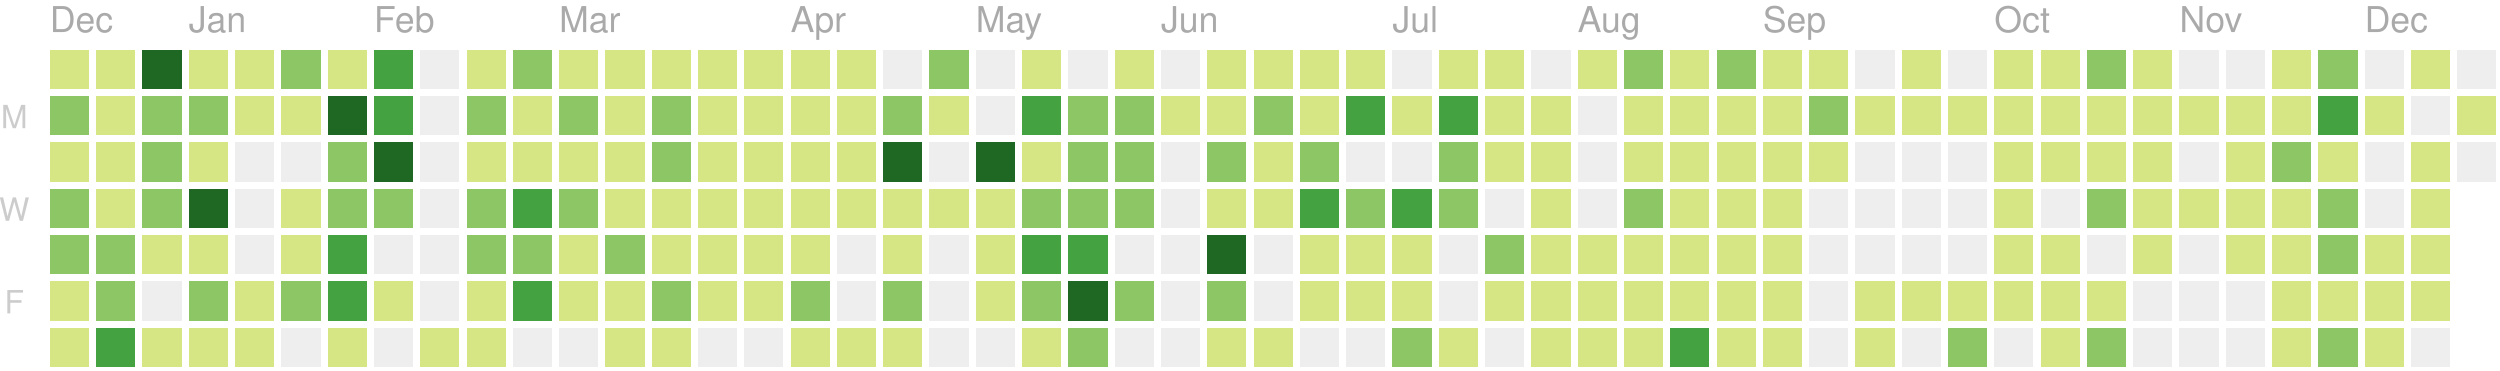
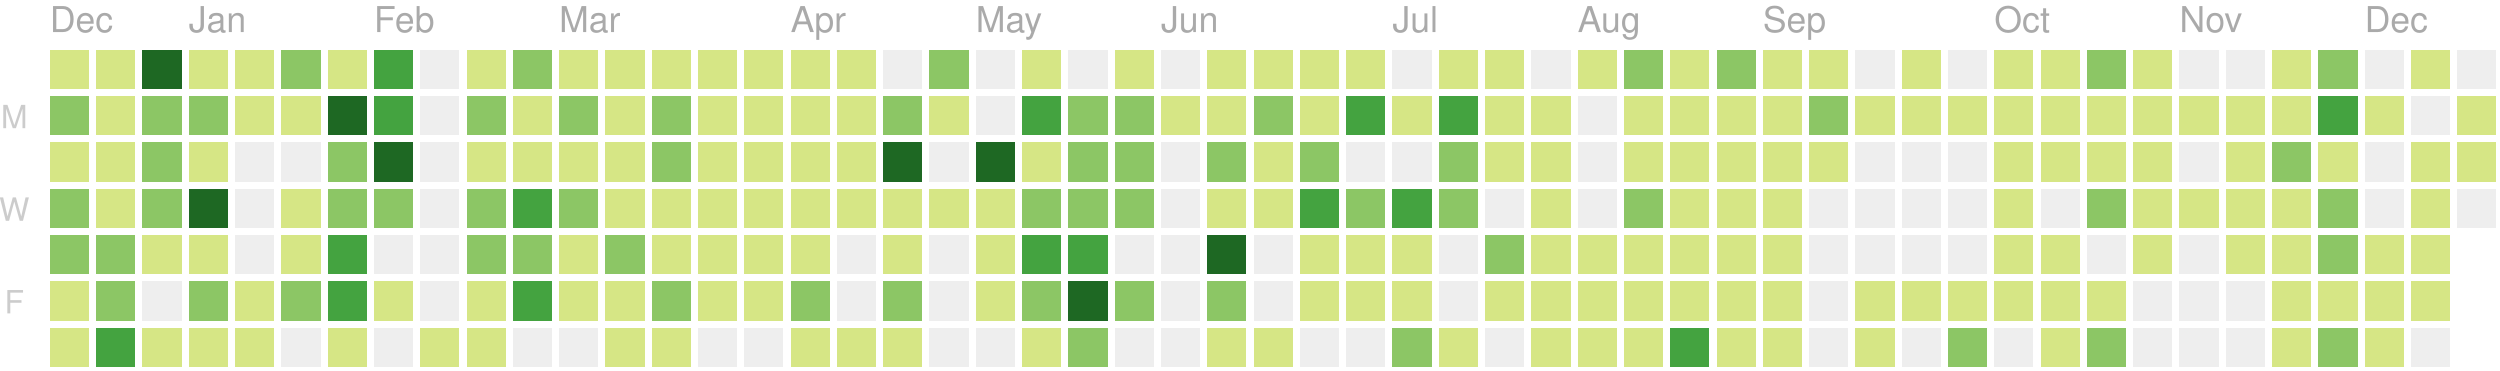
<svg xmlns="http://www.w3.org/2000/svg" version="1.1" width="702" height="104">
  <rect style="fill:#d6e685;shape-rendering:crispedges;" data-score="3" data-date="2018-12-16" x="14" y="14" width="11" height="11" />
  <rect style="fill:#d6e685;shape-rendering:crispedges;" data-score="4" data-date="2018-12-23" x="27" y="14" width="11" height="11" />
  <rect style="fill:#1e6823;shape-rendering:crispedges;" data-score="77" data-date="2018-12-30" x="40" y="14" width="11" height="11" />
  <rect style="fill:#d6e685;shape-rendering:crispedges;" data-score="7" data-date="2019-01-06" x="53" y="14" width="11" height="11" />
  <rect style="fill:#d6e685;shape-rendering:crispedges;" data-score="1" data-date="2019-01-13" x="66" y="14" width="11" height="11" />
  <rect style="fill:#8cc665;shape-rendering:crispedges;" data-score="8" data-date="2019-01-20" x="79" y="14" width="11" height="11" />
  <rect style="fill:#d6e685;shape-rendering:crispedges;" data-score="7" data-date="2019-01-27" x="92" y="14" width="11" height="11" />
  <rect style="fill:#44a340;shape-rendering:crispedges;" data-score="20" data-date="2019-02-03" x="105" y="14" width="11" height="11" />
  <rect style="fill:#eeeeee;shape-rendering:crispedges;" data-score="0" data-date="2019-02-10" x="118" y="14" width="11" height="11" />
  <rect style="fill:#d6e685;shape-rendering:crispedges;" data-score="2" data-date="2019-02-17" x="131" y="14" width="11" height="11" />
  <rect style="fill:#8cc665;shape-rendering:crispedges;" data-score="13" data-date="2019-02-24" x="144" y="14" width="11" height="11" />
  <rect style="fill:#d6e685;shape-rendering:crispedges;" data-score="6" data-date="2019-03-03" x="157" y="14" width="11" height="11" />
  <rect style="fill:#d6e685;shape-rendering:crispedges;" data-score="6" data-date="2019-03-10" x="170" y="14" width="11" height="11" />
  <rect style="fill:#d6e685;shape-rendering:crispedges;" data-score="1" data-date="2019-03-17" x="183" y="14" width="11" height="11" />
  <rect style="fill:#d6e685;shape-rendering:crispedges;" data-score="4" data-date="2019-03-24" x="196" y="14" width="11" height="11" />
  <rect style="fill:#d6e685;shape-rendering:crispedges;" data-score="3" data-date="2019-03-31" x="209" y="14" width="11" height="11" />
  <rect style="fill:#d6e685;shape-rendering:crispedges;" data-score="2" data-date="2019-04-07" x="222" y="14" width="11" height="11" />
  <rect style="fill:#d6e685;shape-rendering:crispedges;" data-score="3" data-date="2019-04-14" x="235" y="14" width="11" height="11" />
  <rect style="fill:#eeeeee;shape-rendering:crispedges;" data-score="0" data-date="2019-04-21" x="248" y="14" width="11" height="11" />
  <rect style="fill:#8cc665;shape-rendering:crispedges;" data-score="9" data-date="2019-04-28" x="261" y="14" width="11" height="11" />
  <rect style="fill:#eeeeee;shape-rendering:crispedges;" data-score="0" data-date="2019-05-05" x="274" y="14" width="11" height="11" />
  <rect style="fill:#d6e685;shape-rendering:crispedges;" data-score="6" data-date="2019-05-12" x="287" y="14" width="11" height="11" />
  <rect style="fill:#eeeeee;shape-rendering:crispedges;" data-score="0" data-date="2019-05-19" x="300" y="14" width="11" height="11" />
  <rect style="fill:#d6e685;shape-rendering:crispedges;" data-score="4" data-date="2019-05-26" x="313" y="14" width="11" height="11" />
  <rect style="fill:#eeeeee;shape-rendering:crispedges;" data-score="0" data-date="2019-06-02" x="326" y="14" width="11" height="11" />
  <rect style="fill:#d6e685;shape-rendering:crispedges;" data-score="1" data-date="2019-06-09" x="339" y="14" width="11" height="11" />
  <rect style="fill:#d6e685;shape-rendering:crispedges;" data-score="3" data-date="2019-06-16" x="352" y="14" width="11" height="11" />
  <rect style="fill:#d6e685;shape-rendering:crispedges;" data-score="2" data-date="2019-06-23" x="365" y="14" width="11" height="11" />
  <rect style="fill:#d6e685;shape-rendering:crispedges;" data-score="2" data-date="2019-06-30" x="378" y="14" width="11" height="11" />
  <rect style="fill:#eeeeee;shape-rendering:crispedges;" data-score="0" data-date="2019-07-07" x="391" y="14" width="11" height="11" />
  <rect style="fill:#d6e685;shape-rendering:crispedges;" data-score="7" data-date="2019-07-14" x="404" y="14" width="11" height="11" />
  <rect style="fill:#d6e685;shape-rendering:crispedges;" data-score="1" data-date="2019-07-21" x="417" y="14" width="11" height="11" />
  <rect style="fill:#eeeeee;shape-rendering:crispedges;" data-score="0" data-date="2019-07-28" x="430" y="14" width="11" height="11" />
  <rect style="fill:#d6e685;shape-rendering:crispedges;" data-score="3" data-date="2019-08-04" x="443" y="14" width="11" height="11" />
  <rect style="fill:#8cc665;shape-rendering:crispedges;" data-score="9" data-date="2019-08-11" x="456" y="14" width="11" height="11" />
  <rect style="fill:#d6e685;shape-rendering:crispedges;" data-score="1" data-date="2019-08-18" x="469" y="14" width="11" height="11" />
  <rect style="fill:#8cc665;shape-rendering:crispedges;" data-score="11" data-date="2019-08-25" x="482" y="14" width="11" height="11" />
  <rect style="fill:#d6e685;shape-rendering:crispedges;" data-score="4" data-date="2019-09-01" x="495" y="14" width="11" height="11" />
  <rect style="fill:#d6e685;shape-rendering:crispedges;" data-score="5" data-date="2019-09-08" x="508" y="14" width="11" height="11" />
  <rect style="fill:#eeeeee;shape-rendering:crispedges;" data-score="0" data-date="2019-09-15" x="521" y="14" width="11" height="11" />
  <rect style="fill:#d6e685;shape-rendering:crispedges;" data-score="6" data-date="2019-09-22" x="534" y="14" width="11" height="11" />
  <rect style="fill:#eeeeee;shape-rendering:crispedges;" data-score="0" data-date="2019-09-29" x="547" y="14" width="11" height="11" />
  <rect style="fill:#d6e685;shape-rendering:crispedges;" data-score="3" data-date="2019-10-06" x="560" y="14" width="11" height="11" />
  <rect style="fill:#d6e685;shape-rendering:crispedges;" data-score="2" data-date="2019-10-13" x="573" y="14" width="11" height="11" />
  <rect style="fill:#8cc665;shape-rendering:crispedges;" data-score="11" data-date="2019-10-20" x="586" y="14" width="11" height="11" />
  <rect style="fill:#d6e685;shape-rendering:crispedges;" data-score="4" data-date="2019-10-27" x="599" y="14" width="11" height="11" />
  <rect style="fill:#eeeeee;shape-rendering:crispedges;" data-score="0" data-date="2019-11-03" x="612" y="14" width="11" height="11" />
  <rect style="fill:#eeeeee;shape-rendering:crispedges;" data-score="0" data-date="2019-11-10" x="625" y="14" width="11" height="11" />
  <rect style="fill:#d6e685;shape-rendering:crispedges;" data-score="1" data-date="2019-11-17" x="638" y="14" width="11" height="11" />
  <rect style="fill:#8cc665;shape-rendering:crispedges;" data-score="8" data-date="2019-11-24" x="651" y="14" width="11" height="11" />
  <rect style="fill:#eeeeee;shape-rendering:crispedges;" data-score="0" data-date="2019-12-01" x="664" y="14" width="11" height="11" />
  <rect style="fill:#d6e685;shape-rendering:crispedges;" data-score="1" data-date="2019-12-08" x="677" y="14" width="11" height="11" />
  <rect style="fill:#eeeeee;shape-rendering:crispedges;" data-score="0" data-date="2019-12-15" x="690" y="14" width="11" height="11" />
  <rect style="fill:#8cc665;shape-rendering:crispedges;" data-score="9" data-date="2018-12-17" x="14" y="27" width="11" height="11" />
  <rect style="fill:#d6e685;shape-rendering:crispedges;" data-score="4" data-date="2018-12-24" x="27" y="27" width="11" height="11" />
  <rect style="fill:#8cc665;shape-rendering:crispedges;" data-score="8" data-date="2018-12-31" x="40" y="27" width="11" height="11" />
  <rect style="fill:#8cc665;shape-rendering:crispedges;" data-score="12" data-date="2019-01-07" x="53" y="27" width="11" height="11" />
  <rect style="fill:#d6e685;shape-rendering:crispedges;" data-score="2" data-date="2019-01-14" x="66" y="27" width="11" height="11" />
  <rect style="fill:#d6e685;shape-rendering:crispedges;" data-score="6" data-date="2019-01-21" x="79" y="27" width="11" height="11" />
  <rect style="fill:#1e6823;shape-rendering:crispedges;" data-score="26" data-date="2019-01-28" x="92" y="27" width="11" height="11" />
  <rect style="fill:#44a340;shape-rendering:crispedges;" data-score="17" data-date="2019-02-04" x="105" y="27" width="11" height="11" />
  <rect style="fill:#eeeeee;shape-rendering:crispedges;" data-score="0" data-date="2019-02-11" x="118" y="27" width="11" height="11" />
  <rect style="fill:#8cc665;shape-rendering:crispedges;" data-score="14" data-date="2019-02-18" x="131" y="27" width="11" height="11" />
  <rect style="fill:#d6e685;shape-rendering:crispedges;" data-score="3" data-date="2019-02-25" x="144" y="27" width="11" height="11" />
  <rect style="fill:#8cc665;shape-rendering:crispedges;" data-score="11" data-date="2019-03-04" x="157" y="27" width="11" height="11" />
  <rect style="fill:#d6e685;shape-rendering:crispedges;" data-score="5" data-date="2019-03-11" x="170" y="27" width="11" height="11" />
  <rect style="fill:#8cc665;shape-rendering:crispedges;" data-score="11" data-date="2019-03-18" x="183" y="27" width="11" height="11" />
  <rect style="fill:#d6e685;shape-rendering:crispedges;" data-score="4" data-date="2019-03-25" x="196" y="27" width="11" height="11" />
  <rect style="fill:#d6e685;shape-rendering:crispedges;" data-score="2" data-date="2019-04-01" x="209" y="27" width="11" height="11" />
  <rect style="fill:#d6e685;shape-rendering:crispedges;" data-score="2" data-date="2019-04-08" x="222" y="27" width="11" height="11" />
  <rect style="fill:#d6e685;shape-rendering:crispedges;" data-score="2" data-date="2019-04-15" x="235" y="27" width="11" height="11" />
  <rect style="fill:#8cc665;shape-rendering:crispedges;" data-score="12" data-date="2019-04-22" x="248" y="27" width="11" height="11" />
  <rect style="fill:#d6e685;shape-rendering:crispedges;" data-score="7" data-date="2019-04-29" x="261" y="27" width="11" height="11" />
  <rect style="fill:#eeeeee;shape-rendering:crispedges;" data-score="0" data-date="2019-05-06" x="274" y="27" width="11" height="11" />
  <rect style="fill:#44a340;shape-rendering:crispedges;" data-score="17" data-date="2019-05-13" x="287" y="27" width="11" height="11" />
  <rect style="fill:#8cc665;shape-rendering:crispedges;" data-score="11" data-date="2019-05-20" x="300" y="27" width="11" height="11" />
  <rect style="fill:#8cc665;shape-rendering:crispedges;" data-score="11" data-date="2019-05-27" x="313" y="27" width="11" height="11" />
  <rect style="fill:#d6e685;shape-rendering:crispedges;" data-score="2" data-date="2019-06-03" x="326" y="27" width="11" height="11" />
  <rect style="fill:#d6e685;shape-rendering:crispedges;" data-score="5" data-date="2019-06-10" x="339" y="27" width="11" height="11" />
  <rect style="fill:#8cc665;shape-rendering:crispedges;" data-score="11" data-date="2019-06-17" x="352" y="27" width="11" height="11" />
  <rect style="fill:#d6e685;shape-rendering:crispedges;" data-score="5" data-date="2019-06-24" x="365" y="27" width="11" height="11" />
  <rect style="fill:#44a340;shape-rendering:crispedges;" data-score="17" data-date="2019-07-01" x="378" y="27" width="11" height="11" />
  <rect style="fill:#d6e685;shape-rendering:crispedges;" data-score="6" data-date="2019-07-08" x="391" y="27" width="11" height="11" />
  <rect style="fill:#44a340;shape-rendering:crispedges;" data-score="20" data-date="2019-07-15" x="404" y="27" width="11" height="11" />
  <rect style="fill:#d6e685;shape-rendering:crispedges;" data-score="6" data-date="2019-07-22" x="417" y="27" width="11" height="11" />
  <rect style="fill:#d6e685;shape-rendering:crispedges;" data-score="2" data-date="2019-07-29" x="430" y="27" width="11" height="11" />
  <rect style="fill:#eeeeee;shape-rendering:crispedges;" data-score="0" data-date="2019-08-05" x="443" y="27" width="11" height="11" />
  <rect style="fill:#d6e685;shape-rendering:crispedges;" data-score="6" data-date="2019-08-12" x="456" y="27" width="11" height="11" />
  <rect style="fill:#d6e685;shape-rendering:crispedges;" data-score="3" data-date="2019-08-19" x="469" y="27" width="11" height="11" />
  <rect style="fill:#d6e685;shape-rendering:crispedges;" data-score="4" data-date="2019-08-26" x="482" y="27" width="11" height="11" />
  <rect style="fill:#d6e685;shape-rendering:crispedges;" data-score="1" data-date="2019-09-02" x="495" y="27" width="11" height="11" />
  <rect style="fill:#8cc665;shape-rendering:crispedges;" data-score="9" data-date="2019-09-09" x="508" y="27" width="11" height="11" />
  <rect style="fill:#d6e685;shape-rendering:crispedges;" data-score="1" data-date="2019-09-16" x="521" y="27" width="11" height="11" />
  <rect style="fill:#d6e685;shape-rendering:crispedges;" data-score="2" data-date="2019-09-23" x="534" y="27" width="11" height="11" />
  <rect style="fill:#d6e685;shape-rendering:crispedges;" data-score="3" data-date="2019-09-30" x="547" y="27" width="11" height="11" />
  <rect style="fill:#d6e685;shape-rendering:crispedges;" data-score="2" data-date="2019-10-07" x="560" y="27" width="11" height="11" />
  <rect style="fill:#d6e685;shape-rendering:crispedges;" data-score="1" data-date="2019-10-14" x="573" y="27" width="11" height="11" />
  <rect style="fill:#d6e685;shape-rendering:crispedges;" data-score="4" data-date="2019-10-21" x="586" y="27" width="11" height="11" />
  <rect style="fill:#d6e685;shape-rendering:crispedges;" data-score="5" data-date="2019-10-28" x="599" y="27" width="11" height="11" />
  <rect style="fill:#d6e685;shape-rendering:crispedges;" data-score="2" data-date="2019-11-04" x="612" y="27" width="11" height="11" />
  <rect style="fill:#d6e685;shape-rendering:crispedges;" data-score="3" data-date="2019-11-11" x="625" y="27" width="11" height="11" />
  <rect style="fill:#d6e685;shape-rendering:crispedges;" data-score="2" data-date="2019-11-18" x="638" y="27" width="11" height="11" />
  <rect style="fill:#44a340;shape-rendering:crispedges;" data-score="23" data-date="2019-11-25" x="651" y="27" width="11" height="11" />
  <rect style="fill:#d6e685;shape-rendering:crispedges;" data-score="1" data-date="2019-12-02" x="664" y="27" width="11" height="11" />
  <rect style="fill:#eeeeee;shape-rendering:crispedges;" data-score="0" data-date="2019-12-09" x="677" y="27" width="11" height="11" />
  <rect style="fill:#d6e685;shape-rendering:crispedges;" data-score="1" data-date="2019-12-16" x="690" y="27" width="11" height="11" />
  <rect style="fill:#d6e685;shape-rendering:crispedges;" data-score="7" data-date="2018-12-18" x="14" y="40" width="11" height="11" />
  <rect style="fill:#d6e685;shape-rendering:crispedges;" data-score="2" data-date="2018-12-25" x="27" y="40" width="11" height="11" />
  <rect style="fill:#8cc665;shape-rendering:crispedges;" data-score="10" data-date="2019-01-01" x="40" y="40" width="11" height="11" />
  <rect style="fill:#d6e685;shape-rendering:crispedges;" data-score="4" data-date="2019-01-08" x="53" y="40" width="11" height="11" />
  <rect style="fill:#eeeeee;shape-rendering:crispedges;" data-score="0" data-date="2019-01-15" x="66" y="40" width="11" height="11" />
  <rect style="fill:#eeeeee;shape-rendering:crispedges;" data-score="0" data-date="2019-01-22" x="79" y="40" width="11" height="11" />
  <rect style="fill:#8cc665;shape-rendering:crispedges;" data-score="9" data-date="2019-01-29" x="92" y="40" width="11" height="11" />
  <rect style="fill:#1e6823;shape-rendering:crispedges;" data-score="29" data-date="2019-02-05" x="105" y="40" width="11" height="11" />
  <rect style="fill:#eeeeee;shape-rendering:crispedges;" data-score="0" data-date="2019-02-12" x="118" y="40" width="11" height="11" />
  <rect style="fill:#d6e685;shape-rendering:crispedges;" data-score="2" data-date="2019-02-19" x="131" y="40" width="11" height="11" />
  <rect style="fill:#d6e685;shape-rendering:crispedges;" data-score="4" data-date="2019-02-26" x="144" y="40" width="11" height="11" />
  <rect style="fill:#d6e685;shape-rendering:crispedges;" data-score="3" data-date="2019-03-05" x="157" y="40" width="11" height="11" />
  <rect style="fill:#d6e685;shape-rendering:crispedges;" data-score="2" data-date="2019-03-12" x="170" y="40" width="11" height="11" />
  <rect style="fill:#8cc665;shape-rendering:crispedges;" data-score="8" data-date="2019-03-19" x="183" y="40" width="11" height="11" />
  <rect style="fill:#d6e685;shape-rendering:crispedges;" data-score="3" data-date="2019-03-26" x="196" y="40" width="11" height="11" />
  <rect style="fill:#d6e685;shape-rendering:crispedges;" data-score="6" data-date="2019-04-02" x="209" y="40" width="11" height="11" />
  <rect style="fill:#d6e685;shape-rendering:crispedges;" data-score="4" data-date="2019-04-09" x="222" y="40" width="11" height="11" />
  <rect style="fill:#d6e685;shape-rendering:crispedges;" data-score="3" data-date="2019-04-16" x="235" y="40" width="11" height="11" />
  <rect style="fill:#1e6823;shape-rendering:crispedges;" data-score="35" data-date="2019-04-23" x="248" y="40" width="11" height="11" />
  <rect style="fill:#eeeeee;shape-rendering:crispedges;" data-score="0" data-date="2019-04-30" x="261" y="40" width="11" height="11" />
  <rect style="fill:#1e6823;shape-rendering:crispedges;" data-score="31" data-date="2019-05-07" x="274" y="40" width="11" height="11" />
  <rect style="fill:#d6e685;shape-rendering:crispedges;" data-score="7" data-date="2019-05-14" x="287" y="40" width="11" height="11" />
  <rect style="fill:#8cc665;shape-rendering:crispedges;" data-score="8" data-date="2019-05-21" x="300" y="40" width="11" height="11" />
  <rect style="fill:#8cc665;shape-rendering:crispedges;" data-score="8" data-date="2019-05-28" x="313" y="40" width="11" height="11" />
  <rect style="fill:#eeeeee;shape-rendering:crispedges;" data-score="0" data-date="2019-06-04" x="326" y="40" width="11" height="11" />
  <rect style="fill:#8cc665;shape-rendering:crispedges;" data-score="10" data-date="2019-06-11" x="339" y="40" width="11" height="11" />
  <rect style="fill:#d6e685;shape-rendering:crispedges;" data-score="4" data-date="2019-06-18" x="352" y="40" width="11" height="11" />
  <rect style="fill:#8cc665;shape-rendering:crispedges;" data-score="11" data-date="2019-06-25" x="365" y="40" width="11" height="11" />
  <rect style="fill:#eeeeee;shape-rendering:crispedges;" data-score="0" data-date="2019-07-02" x="378" y="40" width="11" height="11" />
  <rect style="fill:#eeeeee;shape-rendering:crispedges;" data-score="0" data-date="2019-07-09" x="391" y="40" width="11" height="11" />
  <rect style="fill:#8cc665;shape-rendering:crispedges;" data-score="10" data-date="2019-07-16" x="404" y="40" width="11" height="11" />
  <rect style="fill:#d6e685;shape-rendering:crispedges;" data-score="2" data-date="2019-07-23" x="417" y="40" width="11" height="11" />
  <rect style="fill:#d6e685;shape-rendering:crispedges;" data-score="5" data-date="2019-07-30" x="430" y="40" width="11" height="11" />
  <rect style="fill:#eeeeee;shape-rendering:crispedges;" data-score="0" data-date="2019-08-06" x="443" y="40" width="11" height="11" />
  <rect style="fill:#d6e685;shape-rendering:crispedges;" data-score="2" data-date="2019-08-13" x="456" y="40" width="11" height="11" />
  <rect style="fill:#d6e685;shape-rendering:crispedges;" data-score="2" data-date="2019-08-20" x="469" y="40" width="11" height="11" />
  <rect style="fill:#d6e685;shape-rendering:crispedges;" data-score="1" data-date="2019-08-27" x="482" y="40" width="11" height="11" />
  <rect style="fill:#d6e685;shape-rendering:crispedges;" data-score="3" data-date="2019-09-03" x="495" y="40" width="11" height="11" />
  <rect style="fill:#d6e685;shape-rendering:crispedges;" data-score="5" data-date="2019-09-10" x="508" y="40" width="11" height="11" />
  <rect style="fill:#eeeeee;shape-rendering:crispedges;" data-score="0" data-date="2019-09-17" x="521" y="40" width="11" height="11" />
  <rect style="fill:#eeeeee;shape-rendering:crispedges;" data-score="0" data-date="2019-09-24" x="534" y="40" width="11" height="11" />
  <rect style="fill:#eeeeee;shape-rendering:crispedges;" data-score="0" data-date="2019-10-01" x="547" y="40" width="11" height="11" />
  <rect style="fill:#d6e685;shape-rendering:crispedges;" data-score="3" data-date="2019-10-08" x="560" y="40" width="11" height="11" />
  <rect style="fill:#d6e685;shape-rendering:crispedges;" data-score="1" data-date="2019-10-15" x="573" y="40" width="11" height="11" />
  <rect style="fill:#d6e685;shape-rendering:crispedges;" data-score="4" data-date="2019-10-22" x="586" y="40" width="11" height="11" />
  <rect style="fill:#d6e685;shape-rendering:crispedges;" data-score="1" data-date="2019-10-29" x="599" y="40" width="11" height="11" />
  <rect style="fill:#eeeeee;shape-rendering:crispedges;" data-score="0" data-date="2019-11-05" x="612" y="40" width="11" height="11" />
  <rect style="fill:#d6e685;shape-rendering:crispedges;" data-score="3" data-date="2019-11-12" x="625" y="40" width="11" height="11" />
  <rect style="fill:#8cc665;shape-rendering:crispedges;" data-score="8" data-date="2019-11-19" x="638" y="40" width="11" height="11" />
  <rect style="fill:#d6e685;shape-rendering:crispedges;" data-score="5" data-date="2019-11-26" x="651" y="40" width="11" height="11" />
  <rect style="fill:#eeeeee;shape-rendering:crispedges;" data-score="0" data-date="2019-12-03" x="664" y="40" width="11" height="11" />
  <rect style="fill:#d6e685;shape-rendering:crispedges;" data-score="2" data-date="2019-12-10" x="677" y="40" width="11" height="11" />
-   <rect style="fill:#eeeeee;shape-rendering:crispedges;" data-score="0" data-date="2019-12-17" x="690" y="40" width="11" height="11" />
+   <rect style="fill:#d6e685;shape-rendering:crispedges;" data-score="2" data-date="2019-12-17" x="690" y="40" width="11" height="11" />
  <rect style="fill:#8cc665;shape-rendering:crispedges;" data-score="9" data-date="2018-12-19" x="14" y="53" width="11" height="11" />
  <rect style="fill:#d6e685;shape-rendering:crispedges;" data-score="2" data-date="2018-12-26" x="27" y="53" width="11" height="11" />
  <rect style="fill:#8cc665;shape-rendering:crispedges;" data-score="11" data-date="2019-01-02" x="40" y="53" width="11" height="11" />
  <rect style="fill:#1e6823;shape-rendering:crispedges;" data-score="28" data-date="2019-01-09" x="53" y="53" width="11" height="11" />
  <rect style="fill:#eeeeee;shape-rendering:crispedges;" data-score="0" data-date="2019-01-16" x="66" y="53" width="11" height="11" />
  <rect style="fill:#d6e685;shape-rendering:crispedges;" data-score="6" data-date="2019-01-23" x="79" y="53" width="11" height="11" />
  <rect style="fill:#8cc665;shape-rendering:crispedges;" data-score="9" data-date="2019-01-30" x="92" y="53" width="11" height="11" />
  <rect style="fill:#8cc665;shape-rendering:crispedges;" data-score="13" data-date="2019-02-06" x="105" y="53" width="11" height="11" />
  <rect style="fill:#eeeeee;shape-rendering:crispedges;" data-score="0" data-date="2019-02-13" x="118" y="53" width="11" height="11" />
  <rect style="fill:#8cc665;shape-rendering:crispedges;" data-score="10" data-date="2019-02-20" x="131" y="53" width="11" height="11" />
  <rect style="fill:#44a340;shape-rendering:crispedges;" data-score="22" data-date="2019-02-27" x="144" y="53" width="11" height="11" />
  <rect style="fill:#8cc665;shape-rendering:crispedges;" data-score="14" data-date="2019-03-06" x="157" y="53" width="11" height="11" />
  <rect style="fill:#d6e685;shape-rendering:crispedges;" data-score="3" data-date="2019-03-13" x="170" y="53" width="11" height="11" />
  <rect style="fill:#d6e685;shape-rendering:crispedges;" data-score="4" data-date="2019-03-20" x="183" y="53" width="11" height="11" />
  <rect style="fill:#d6e685;shape-rendering:crispedges;" data-score="2" data-date="2019-03-27" x="196" y="53" width="11" height="11" />
  <rect style="fill:#d6e685;shape-rendering:crispedges;" data-score="3" data-date="2019-04-03" x="209" y="53" width="11" height="11" />
  <rect style="fill:#d6e685;shape-rendering:crispedges;" data-score="6" data-date="2019-04-10" x="222" y="53" width="11" height="11" />
  <rect style="fill:#d6e685;shape-rendering:crispedges;" data-score="5" data-date="2019-04-17" x="235" y="53" width="11" height="11" />
  <rect style="fill:#d6e685;shape-rendering:crispedges;" data-score="4" data-date="2019-04-24" x="248" y="53" width="11" height="11" />
  <rect style="fill:#d6e685;shape-rendering:crispedges;" data-score="2" data-date="2019-05-01" x="261" y="53" width="11" height="11" />
  <rect style="fill:#d6e685;shape-rendering:crispedges;" data-score="4" data-date="2019-05-08" x="274" y="53" width="11" height="11" />
  <rect style="fill:#8cc665;shape-rendering:crispedges;" data-score="15" data-date="2019-05-15" x="287" y="53" width="11" height="11" />
  <rect style="fill:#8cc665;shape-rendering:crispedges;" data-score="12" data-date="2019-05-22" x="300" y="53" width="11" height="11" />
  <rect style="fill:#8cc665;shape-rendering:crispedges;" data-score="9" data-date="2019-05-29" x="313" y="53" width="11" height="11" />
  <rect style="fill:#eeeeee;shape-rendering:crispedges;" data-score="0" data-date="2019-06-05" x="326" y="53" width="11" height="11" />
  <rect style="fill:#d6e685;shape-rendering:crispedges;" data-score="2" data-date="2019-06-12" x="339" y="53" width="11" height="11" />
  <rect style="fill:#d6e685;shape-rendering:crispedges;" data-score="1" data-date="2019-06-19" x="352" y="53" width="11" height="11" />
  <rect style="fill:#44a340;shape-rendering:crispedges;" data-score="17" data-date="2019-06-26" x="365" y="53" width="11" height="11" />
  <rect style="fill:#8cc665;shape-rendering:crispedges;" data-score="11" data-date="2019-07-03" x="378" y="53" width="11" height="11" />
  <rect style="fill:#44a340;shape-rendering:crispedges;" data-score="20" data-date="2019-07-10" x="391" y="53" width="11" height="11" />
  <rect style="fill:#8cc665;shape-rendering:crispedges;" data-score="14" data-date="2019-07-17" x="404" y="53" width="11" height="11" />
  <rect style="fill:#eeeeee;shape-rendering:crispedges;" data-score="0" data-date="2019-07-24" x="417" y="53" width="11" height="11" />
  <rect style="fill:#d6e685;shape-rendering:crispedges;" data-score="1" data-date="2019-07-31" x="430" y="53" width="11" height="11" />
  <rect style="fill:#eeeeee;shape-rendering:crispedges;" data-score="0" data-date="2019-08-07" x="443" y="53" width="11" height="11" />
  <rect style="fill:#8cc665;shape-rendering:crispedges;" data-score="10" data-date="2019-08-14" x="456" y="53" width="11" height="11" />
  <rect style="fill:#d6e685;shape-rendering:crispedges;" data-score="1" data-date="2019-08-21" x="469" y="53" width="11" height="11" />
  <rect style="fill:#d6e685;shape-rendering:crispedges;" data-score="7" data-date="2019-08-28" x="482" y="53" width="11" height="11" />
  <rect style="fill:#d6e685;shape-rendering:crispedges;" data-score="2" data-date="2019-09-04" x="495" y="53" width="11" height="11" />
  <rect style="fill:#eeeeee;shape-rendering:crispedges;" data-score="0" data-date="2019-09-11" x="508" y="53" width="11" height="11" />
  <rect style="fill:#eeeeee;shape-rendering:crispedges;" data-score="0" data-date="2019-09-18" x="521" y="53" width="11" height="11" />
  <rect style="fill:#eeeeee;shape-rendering:crispedges;" data-score="0" data-date="2019-09-25" x="534" y="53" width="11" height="11" />
  <rect style="fill:#eeeeee;shape-rendering:crispedges;" data-score="0" data-date="2019-10-02" x="547" y="53" width="11" height="11" />
  <rect style="fill:#d6e685;shape-rendering:crispedges;" data-score="2" data-date="2019-10-09" x="560" y="53" width="11" height="11" />
  <rect style="fill:#eeeeee;shape-rendering:crispedges;" data-score="0" data-date="2019-10-16" x="573" y="53" width="11" height="11" />
  <rect style="fill:#8cc665;shape-rendering:crispedges;" data-score="9" data-date="2019-10-23" x="586" y="53" width="11" height="11" />
  <rect style="fill:#d6e685;shape-rendering:crispedges;" data-score="2" data-date="2019-10-30" x="599" y="53" width="11" height="11" />
  <rect style="fill:#d6e685;shape-rendering:crispedges;" data-score="2" data-date="2019-11-06" x="612" y="53" width="11" height="11" />
  <rect style="fill:#d6e685;shape-rendering:crispedges;" data-score="1" data-date="2019-11-13" x="625" y="53" width="11" height="11" />
  <rect style="fill:#d6e685;shape-rendering:crispedges;" data-score="7" data-date="2019-11-20" x="638" y="53" width="11" height="11" />
  <rect style="fill:#8cc665;shape-rendering:crispedges;" data-score="15" data-date="2019-11-27" x="651" y="53" width="11" height="11" />
  <rect style="fill:#eeeeee;shape-rendering:crispedges;" data-score="0" data-date="2019-12-04" x="664" y="53" width="11" height="11" />
  <rect style="fill:#d6e685;shape-rendering:crispedges;" data-score="2" data-date="2019-12-11" x="677" y="53" width="11" height="11" />
+   <rect style="fill:#eeeeee;shape-rendering:crispedges;" data-score="0" data-date="2019-12-18" x="690" y="53" width="11" height="11" />
  <rect style="fill:#8cc665;shape-rendering:crispedges;" data-score="10" data-date="2018-12-20" x="14" y="66" width="11" height="11" />
  <rect style="fill:#8cc665;shape-rendering:crispedges;" data-score="15" data-date="2018-12-27" x="27" y="66" width="11" height="11" />
  <rect style="fill:#d6e685;shape-rendering:crispedges;" data-score="6" data-date="2019-01-03" x="40" y="66" width="11" height="11" />
  <rect style="fill:#d6e685;shape-rendering:crispedges;" data-score="6" data-date="2019-01-10" x="53" y="66" width="11" height="11" />
  <rect style="fill:#eeeeee;shape-rendering:crispedges;" data-score="0" data-date="2019-01-17" x="66" y="66" width="11" height="11" />
  <rect style="fill:#d6e685;shape-rendering:crispedges;" data-score="5" data-date="2019-01-24" x="79" y="66" width="11" height="11" />
  <rect style="fill:#44a340;shape-rendering:crispedges;" data-score="17" data-date="2019-01-31" x="92" y="66" width="11" height="11" />
  <rect style="fill:#eeeeee;shape-rendering:crispedges;" data-score="0" data-date="2019-02-07" x="105" y="66" width="11" height="11" />
  <rect style="fill:#eeeeee;shape-rendering:crispedges;" data-score="0" data-date="2019-02-14" x="118" y="66" width="11" height="11" />
  <rect style="fill:#8cc665;shape-rendering:crispedges;" data-score="12" data-date="2019-02-21" x="131" y="66" width="11" height="11" />
  <rect style="fill:#8cc665;shape-rendering:crispedges;" data-score="11" data-date="2019-02-28" x="144" y="66" width="11" height="11" />
  <rect style="fill:#d6e685;shape-rendering:crispedges;" data-score="6" data-date="2019-03-07" x="157" y="66" width="11" height="11" />
  <rect style="fill:#8cc665;shape-rendering:crispedges;" data-score="8" data-date="2019-03-14" x="170" y="66" width="11" height="11" />
  <rect style="fill:#d6e685;shape-rendering:crispedges;" data-score="1" data-date="2019-03-21" x="183" y="66" width="11" height="11" />
  <rect style="fill:#d6e685;shape-rendering:crispedges;" data-score="2" data-date="2019-03-28" x="196" y="66" width="11" height="11" />
  <rect style="fill:#d6e685;shape-rendering:crispedges;" data-score="2" data-date="2019-04-04" x="209" y="66" width="11" height="11" />
  <rect style="fill:#d6e685;shape-rendering:crispedges;" data-score="4" data-date="2019-04-11" x="222" y="66" width="11" height="11" />
  <rect style="fill:#eeeeee;shape-rendering:crispedges;" data-score="0" data-date="2019-04-18" x="235" y="66" width="11" height="11" />
  <rect style="fill:#d6e685;shape-rendering:crispedges;" data-score="1" data-date="2019-04-25" x="248" y="66" width="11" height="11" />
  <rect style="fill:#eeeeee;shape-rendering:crispedges;" data-score="0" data-date="2019-05-02" x="261" y="66" width="11" height="11" />
  <rect style="fill:#d6e685;shape-rendering:crispedges;" data-score="1" data-date="2019-05-09" x="274" y="66" width="11" height="11" />
  <rect style="fill:#44a340;shape-rendering:crispedges;" data-score="19" data-date="2019-05-16" x="287" y="66" width="11" height="11" />
  <rect style="fill:#44a340;shape-rendering:crispedges;" data-score="17" data-date="2019-05-23" x="300" y="66" width="11" height="11" />
  <rect style="fill:#eeeeee;shape-rendering:crispedges;" data-score="0" data-date="2019-05-30" x="313" y="66" width="11" height="11" />
  <rect style="fill:#eeeeee;shape-rendering:crispedges;" data-score="0" data-date="2019-06-06" x="326" y="66" width="11" height="11" />
  <rect style="fill:#1e6823;shape-rendering:crispedges;" data-score="44" data-date="2019-06-13" x="339" y="66" width="11" height="11" />
  <rect style="fill:#eeeeee;shape-rendering:crispedges;" data-score="0" data-date="2019-06-20" x="352" y="66" width="11" height="11" />
  <rect style="fill:#d6e685;shape-rendering:crispedges;" data-score="4" data-date="2019-06-27" x="365" y="66" width="11" height="11" />
  <rect style="fill:#d6e685;shape-rendering:crispedges;" data-score="4" data-date="2019-07-04" x="378" y="66" width="11" height="11" />
  <rect style="fill:#d6e685;shape-rendering:crispedges;" data-score="1" data-date="2019-07-11" x="391" y="66" width="11" height="11" />
  <rect style="fill:#eeeeee;shape-rendering:crispedges;" data-score="0" data-date="2019-07-18" x="404" y="66" width="11" height="11" />
  <rect style="fill:#8cc665;shape-rendering:crispedges;" data-score="8" data-date="2019-07-25" x="417" y="66" width="11" height="11" />
  <rect style="fill:#d6e685;shape-rendering:crispedges;" data-score="7" data-date="2019-08-01" x="430" y="66" width="11" height="11" />
  <rect style="fill:#d6e685;shape-rendering:crispedges;" data-score="2" data-date="2019-08-08" x="443" y="66" width="11" height="11" />
  <rect style="fill:#d6e685;shape-rendering:crispedges;" data-score="2" data-date="2019-08-15" x="456" y="66" width="11" height="11" />
  <rect style="fill:#d6e685;shape-rendering:crispedges;" data-score="2" data-date="2019-08-22" x="469" y="66" width="11" height="11" />
  <rect style="fill:#d6e685;shape-rendering:crispedges;" data-score="2" data-date="2019-08-29" x="482" y="66" width="11" height="11" />
  <rect style="fill:#d6e685;shape-rendering:crispedges;" data-score="2" data-date="2019-09-05" x="495" y="66" width="11" height="11" />
  <rect style="fill:#eeeeee;shape-rendering:crispedges;" data-score="0" data-date="2019-09-12" x="508" y="66" width="11" height="11" />
  <rect style="fill:#eeeeee;shape-rendering:crispedges;" data-score="0" data-date="2019-09-19" x="521" y="66" width="11" height="11" />
  <rect style="fill:#eeeeee;shape-rendering:crispedges;" data-score="0" data-date="2019-09-26" x="534" y="66" width="11" height="11" />
  <rect style="fill:#eeeeee;shape-rendering:crispedges;" data-score="0" data-date="2019-10-03" x="547" y="66" width="11" height="11" />
  <rect style="fill:#d6e685;shape-rendering:crispedges;" data-score="1" data-date="2019-10-10" x="560" y="66" width="11" height="11" />
  <rect style="fill:#d6e685;shape-rendering:crispedges;" data-score="1" data-date="2019-10-17" x="573" y="66" width="11" height="11" />
  <rect style="fill:#eeeeee;shape-rendering:crispedges;" data-score="0" data-date="2019-10-24" x="586" y="66" width="11" height="11" />
  <rect style="fill:#d6e685;shape-rendering:crispedges;" data-score="2" data-date="2019-10-31" x="599" y="66" width="11" height="11" />
  <rect style="fill:#eeeeee;shape-rendering:crispedges;" data-score="0" data-date="2019-11-07" x="612" y="66" width="11" height="11" />
  <rect style="fill:#d6e685;shape-rendering:crispedges;" data-score="2" data-date="2019-11-14" x="625" y="66" width="11" height="11" />
  <rect style="fill:#d6e685;shape-rendering:crispedges;" data-score="4" data-date="2019-11-21" x="638" y="66" width="11" height="11" />
  <rect style="fill:#8cc665;shape-rendering:crispedges;" data-score="8" data-date="2019-11-28" x="651" y="66" width="11" height="11" />
  <rect style="fill:#d6e685;shape-rendering:crispedges;" data-score="1" data-date="2019-12-05" x="664" y="66" width="11" height="11" />
  <rect style="fill:#d6e685;shape-rendering:crispedges;" data-score="4" data-date="2019-12-12" x="677" y="66" width="11" height="11" />
  <rect style="fill:#d6e685;shape-rendering:crispedges;" data-score="2" data-date="2018-12-21" x="14" y="79" width="11" height="11" />
  <rect style="fill:#8cc665;shape-rendering:crispedges;" data-score="11" data-date="2018-12-28" x="27" y="79" width="11" height="11" />
  <rect style="fill:#eeeeee;shape-rendering:crispedges;" data-score="0" data-date="2019-01-04" x="40" y="79" width="11" height="11" />
  <rect style="fill:#8cc665;shape-rendering:crispedges;" data-score="10" data-date="2019-01-11" x="53" y="79" width="11" height="11" />
  <rect style="fill:#d6e685;shape-rendering:crispedges;" data-score="4" data-date="2019-01-18" x="66" y="79" width="11" height="11" />
  <rect style="fill:#8cc665;shape-rendering:crispedges;" data-score="13" data-date="2019-01-25" x="79" y="79" width="11" height="11" />
  <rect style="fill:#44a340;shape-rendering:crispedges;" data-score="16" data-date="2019-02-01" x="92" y="79" width="11" height="11" />
  <rect style="fill:#d6e685;shape-rendering:crispedges;" data-score="1" data-date="2019-02-08" x="105" y="79" width="11" height="11" />
  <rect style="fill:#eeeeee;shape-rendering:crispedges;" data-score="0" data-date="2019-02-15" x="118" y="79" width="11" height="11" />
  <rect style="fill:#d6e685;shape-rendering:crispedges;" data-score="2" data-date="2019-02-22" x="131" y="79" width="11" height="11" />
  <rect style="fill:#44a340;shape-rendering:crispedges;" data-score="19" data-date="2019-03-01" x="144" y="79" width="11" height="11" />
  <rect style="fill:#d6e685;shape-rendering:crispedges;" data-score="1" data-date="2019-03-08" x="157" y="79" width="11" height="11" />
  <rect style="fill:#d6e685;shape-rendering:crispedges;" data-score="6" data-date="2019-03-15" x="170" y="79" width="11" height="11" />
  <rect style="fill:#8cc665;shape-rendering:crispedges;" data-score="10" data-date="2019-03-22" x="183" y="79" width="11" height="11" />
  <rect style="fill:#d6e685;shape-rendering:crispedges;" data-score="2" data-date="2019-03-29" x="196" y="79" width="11" height="11" />
  <rect style="fill:#d6e685;shape-rendering:crispedges;" data-score="2" data-date="2019-04-05" x="209" y="79" width="11" height="11" />
  <rect style="fill:#8cc665;shape-rendering:crispedges;" data-score="8" data-date="2019-04-12" x="222" y="79" width="11" height="11" />
  <rect style="fill:#eeeeee;shape-rendering:crispedges;" data-score="0" data-date="2019-04-19" x="235" y="79" width="11" height="11" />
  <rect style="fill:#8cc665;shape-rendering:crispedges;" data-score="15" data-date="2019-04-26" x="248" y="79" width="11" height="11" />
  <rect style="fill:#eeeeee;shape-rendering:crispedges;" data-score="0" data-date="2019-05-03" x="261" y="79" width="11" height="11" />
  <rect style="fill:#d6e685;shape-rendering:crispedges;" data-score="7" data-date="2019-05-10" x="274" y="79" width="11" height="11" />
  <rect style="fill:#8cc665;shape-rendering:crispedges;" data-score="10" data-date="2019-05-17" x="287" y="79" width="11" height="11" />
  <rect style="fill:#1e6823;shape-rendering:crispedges;" data-score="25" data-date="2019-05-24" x="300" y="79" width="11" height="11" />
  <rect style="fill:#8cc665;shape-rendering:crispedges;" data-score="9" data-date="2019-05-31" x="313" y="79" width="11" height="11" />
  <rect style="fill:#eeeeee;shape-rendering:crispedges;" data-score="0" data-date="2019-06-07" x="326" y="79" width="11" height="11" />
  <rect style="fill:#8cc665;shape-rendering:crispedges;" data-score="11" data-date="2019-06-14" x="339" y="79" width="11" height="11" />
  <rect style="fill:#eeeeee;shape-rendering:crispedges;" data-score="0" data-date="2019-06-21" x="352" y="79" width="11" height="11" />
  <rect style="fill:#d6e685;shape-rendering:crispedges;" data-score="5" data-date="2019-06-28" x="365" y="79" width="11" height="11" />
  <rect style="fill:#d6e685;shape-rendering:crispedges;" data-score="6" data-date="2019-07-05" x="378" y="79" width="11" height="11" />
  <rect style="fill:#d6e685;shape-rendering:crispedges;" data-score="2" data-date="2019-07-12" x="391" y="79" width="11" height="11" />
  <rect style="fill:#eeeeee;shape-rendering:crispedges;" data-score="0" data-date="2019-07-19" x="404" y="79" width="11" height="11" />
  <rect style="fill:#d6e685;shape-rendering:crispedges;" data-score="4" data-date="2019-07-26" x="417" y="79" width="11" height="11" />
  <rect style="fill:#d6e685;shape-rendering:crispedges;" data-score="4" data-date="2019-08-02" x="430" y="79" width="11" height="11" />
  <rect style="fill:#d6e685;shape-rendering:crispedges;" data-score="1" data-date="2019-08-09" x="443" y="79" width="11" height="11" />
  <rect style="fill:#d6e685;shape-rendering:crispedges;" data-score="2" data-date="2019-08-16" x="456" y="79" width="11" height="11" />
  <rect style="fill:#d6e685;shape-rendering:crispedges;" data-score="2" data-date="2019-08-23" x="469" y="79" width="11" height="11" />
  <rect style="fill:#d6e685;shape-rendering:crispedges;" data-score="2" data-date="2019-08-30" x="482" y="79" width="11" height="11" />
  <rect style="fill:#d6e685;shape-rendering:crispedges;" data-score="1" data-date="2019-09-06" x="495" y="79" width="11" height="11" />
  <rect style="fill:#eeeeee;shape-rendering:crispedges;" data-score="0" data-date="2019-09-13" x="508" y="79" width="11" height="11" />
  <rect style="fill:#d6e685;shape-rendering:crispedges;" data-score="2" data-date="2019-09-20" x="521" y="79" width="11" height="11" />
  <rect style="fill:#d6e685;shape-rendering:crispedges;" data-score="1" data-date="2019-09-27" x="534" y="79" width="11" height="11" />
  <rect style="fill:#d6e685;shape-rendering:crispedges;" data-score="1" data-date="2019-10-04" x="547" y="79" width="11" height="11" />
  <rect style="fill:#d6e685;shape-rendering:crispedges;" data-score="3" data-date="2019-10-11" x="560" y="79" width="11" height="11" />
  <rect style="fill:#d6e685;shape-rendering:crispedges;" data-score="1" data-date="2019-10-18" x="573" y="79" width="11" height="11" />
  <rect style="fill:#d6e685;shape-rendering:crispedges;" data-score="3" data-date="2019-10-25" x="586" y="79" width="11" height="11" />
  <rect style="fill:#eeeeee;shape-rendering:crispedges;" data-score="0" data-date="2019-11-01" x="599" y="79" width="11" height="11" />
  <rect style="fill:#eeeeee;shape-rendering:crispedges;" data-score="0" data-date="2019-11-08" x="612" y="79" width="11" height="11" />
  <rect style="fill:#eeeeee;shape-rendering:crispedges;" data-score="0" data-date="2019-11-15" x="625" y="79" width="11" height="11" />
  <rect style="fill:#d6e685;shape-rendering:crispedges;" data-score="6" data-date="2019-11-22" x="638" y="79" width="11" height="11" />
  <rect style="fill:#d6e685;shape-rendering:crispedges;" data-score="2" data-date="2019-11-29" x="651" y="79" width="11" height="11" />
  <rect style="fill:#d6e685;shape-rendering:crispedges;" data-score="2" data-date="2019-12-06" x="664" y="79" width="11" height="11" />
  <rect style="fill:#d6e685;shape-rendering:crispedges;" data-score="1" data-date="2019-12-13" x="677" y="79" width="11" height="11" />
  <rect style="fill:#d6e685;shape-rendering:crispedges;" data-score="2" data-date="2018-12-22" x="14" y="92" width="11" height="11" />
  <rect style="fill:#44a340;shape-rendering:crispedges;" data-score="22" data-date="2018-12-29" x="27" y="92" width="11" height="11" />
  <rect style="fill:#d6e685;shape-rendering:crispedges;" data-score="2" data-date="2019-01-05" x="40" y="92" width="11" height="11" />
  <rect style="fill:#d6e685;shape-rendering:crispedges;" data-score="5" data-date="2019-01-12" x="53" y="92" width="11" height="11" />
  <rect style="fill:#d6e685;shape-rendering:crispedges;" data-score="5" data-date="2019-01-19" x="66" y="92" width="11" height="11" />
  <rect style="fill:#eeeeee;shape-rendering:crispedges;" data-score="0" data-date="2019-01-26" x="79" y="92" width="11" height="11" />
  <rect style="fill:#d6e685;shape-rendering:crispedges;" data-score="3" data-date="2019-02-02" x="92" y="92" width="11" height="11" />
  <rect style="fill:#eeeeee;shape-rendering:crispedges;" data-score="0" data-date="2019-02-09" x="105" y="92" width="11" height="11" />
  <rect style="fill:#d6e685;shape-rendering:crispedges;" data-score="2" data-date="2019-02-16" x="118" y="92" width="11" height="11" />
  <rect style="fill:#d6e685;shape-rendering:crispedges;" data-score="2" data-date="2019-02-23" x="131" y="92" width="11" height="11" />
  <rect style="fill:#eeeeee;shape-rendering:crispedges;" data-score="0" data-date="2019-03-02" x="144" y="92" width="11" height="11" />
  <rect style="fill:#eeeeee;shape-rendering:crispedges;" data-score="0" data-date="2019-03-09" x="157" y="92" width="11" height="11" />
  <rect style="fill:#d6e685;shape-rendering:crispedges;" data-score="4" data-date="2019-03-16" x="170" y="92" width="11" height="11" />
  <rect style="fill:#d6e685;shape-rendering:crispedges;" data-score="1" data-date="2019-03-23" x="183" y="92" width="11" height="11" />
  <rect style="fill:#eeeeee;shape-rendering:crispedges;" data-score="0" data-date="2019-03-30" x="196" y="92" width="11" height="11" />
  <rect style="fill:#eeeeee;shape-rendering:crispedges;" data-score="0" data-date="2019-04-06" x="209" y="92" width="11" height="11" />
  <rect style="fill:#d6e685;shape-rendering:crispedges;" data-score="1" data-date="2019-04-13" x="222" y="92" width="11" height="11" />
  <rect style="fill:#d6e685;shape-rendering:crispedges;" data-score="1" data-date="2019-04-20" x="235" y="92" width="11" height="11" />
  <rect style="fill:#d6e685;shape-rendering:crispedges;" data-score="2" data-date="2019-04-27" x="248" y="92" width="11" height="11" />
  <rect style="fill:#eeeeee;shape-rendering:crispedges;" data-score="0" data-date="2019-05-04" x="261" y="92" width="11" height="11" />
  <rect style="fill:#eeeeee;shape-rendering:crispedges;" data-score="0" data-date="2019-05-11" x="274" y="92" width="11" height="11" />
  <rect style="fill:#d6e685;shape-rendering:crispedges;" data-score="6" data-date="2019-05-18" x="287" y="92" width="11" height="11" />
  <rect style="fill:#8cc665;shape-rendering:crispedges;" data-score="12" data-date="2019-05-25" x="300" y="92" width="11" height="11" />
  <rect style="fill:#eeeeee;shape-rendering:crispedges;" data-score="0" data-date="2019-06-01" x="313" y="92" width="11" height="11" />
  <rect style="fill:#eeeeee;shape-rendering:crispedges;" data-score="0" data-date="2019-06-08" x="326" y="92" width="11" height="11" />
  <rect style="fill:#d6e685;shape-rendering:crispedges;" data-score="1" data-date="2019-06-15" x="339" y="92" width="11" height="11" />
  <rect style="fill:#d6e685;shape-rendering:crispedges;" data-score="1" data-date="2019-06-22" x="352" y="92" width="11" height="11" />
  <rect style="fill:#eeeeee;shape-rendering:crispedges;" data-score="0" data-date="2019-06-29" x="365" y="92" width="11" height="11" />
  <rect style="fill:#eeeeee;shape-rendering:crispedges;" data-score="0" data-date="2019-07-06" x="378" y="92" width="11" height="11" />
  <rect style="fill:#8cc665;shape-rendering:crispedges;" data-score="15" data-date="2019-07-13" x="391" y="92" width="11" height="11" />
  <rect style="fill:#d6e685;shape-rendering:crispedges;" data-score="1" data-date="2019-07-20" x="404" y="92" width="11" height="11" />
  <rect style="fill:#eeeeee;shape-rendering:crispedges;" data-score="0" data-date="2019-07-27" x="417" y="92" width="11" height="11" />
  <rect style="fill:#d6e685;shape-rendering:crispedges;" data-score="2" data-date="2019-08-03" x="430" y="92" width="11" height="11" />
  <rect style="fill:#d6e685;shape-rendering:crispedges;" data-score="1" data-date="2019-08-10" x="443" y="92" width="11" height="11" />
  <rect style="fill:#d6e685;shape-rendering:crispedges;" data-score="4" data-date="2019-08-17" x="456" y="92" width="11" height="11" />
  <rect style="fill:#44a340;shape-rendering:crispedges;" data-score="23" data-date="2019-08-24" x="469" y="92" width="11" height="11" />
  <rect style="fill:#d6e685;shape-rendering:crispedges;" data-score="6" data-date="2019-08-31" x="482" y="92" width="11" height="11" />
  <rect style="fill:#d6e685;shape-rendering:crispedges;" data-score="7" data-date="2019-09-07" x="495" y="92" width="11" height="11" />
  <rect style="fill:#eeeeee;shape-rendering:crispedges;" data-score="0" data-date="2019-09-14" x="508" y="92" width="11" height="11" />
  <rect style="fill:#d6e685;shape-rendering:crispedges;" data-score="4" data-date="2019-09-21" x="521" y="92" width="11" height="11" />
  <rect style="fill:#eeeeee;shape-rendering:crispedges;" data-score="0" data-date="2019-09-28" x="534" y="92" width="11" height="11" />
  <rect style="fill:#8cc665;shape-rendering:crispedges;" data-score="10" data-date="2019-10-05" x="547" y="92" width="11" height="11" />
  <rect style="fill:#eeeeee;shape-rendering:crispedges;" data-score="0" data-date="2019-10-12" x="560" y="92" width="11" height="11" />
  <rect style="fill:#d6e685;shape-rendering:crispedges;" data-score="3" data-date="2019-10-19" x="573" y="92" width="11" height="11" />
  <rect style="fill:#8cc665;shape-rendering:crispedges;" data-score="12" data-date="2019-10-26" x="586" y="92" width="11" height="11" />
  <rect style="fill:#eeeeee;shape-rendering:crispedges;" data-score="0" data-date="2019-11-02" x="599" y="92" width="11" height="11" />
  <rect style="fill:#eeeeee;shape-rendering:crispedges;" data-score="0" data-date="2019-11-09" x="612" y="92" width="11" height="11" />
  <rect style="fill:#eeeeee;shape-rendering:crispedges;" data-score="0" data-date="2019-11-16" x="625" y="92" width="11" height="11" />
  <rect style="fill:#d6e685;shape-rendering:crispedges;" data-score="1" data-date="2019-11-23" x="638" y="92" width="11" height="11" />
  <rect style="fill:#8cc665;shape-rendering:crispedges;" data-score="8" data-date="2019-11-30" x="651" y="92" width="11" height="11" />
  <rect style="fill:#d6e685;shape-rendering:crispedges;" data-score="1" data-date="2019-12-07" x="664" y="92" width="11" height="11" />
  <rect style="fill:#eeeeee;shape-rendering:crispedges;" data-score="0" data-date="2019-12-14" x="677" y="92" width="11" height="11" />
  <text style="fill:#ccc;text-anchor:middle;text-align:center;font:9px Helvetica, arial, freesans, clean, sans-serif;white-space:nowrap;display:none;" x="4" y="23">S</text>
  <text style="fill:#ccc;text-anchor:middle;text-align:center;font:9px Helvetica, arial, freesans, clean, sans-serif;white-space:nowrap;display:display;" x="4" y="36">M</text>
  <text style="fill:#ccc;text-anchor:middle;text-align:center;font:9px Helvetica, arial, freesans, clean, sans-serif;white-space:nowrap;display:none;" x="4" y="49">T</text>
  <text style="fill:#ccc;text-anchor:middle;text-align:center;font:9px Helvetica, arial, freesans, clean, sans-serif;white-space:nowrap;display:display;" x="4" y="62">W</text>
  <text style="fill:#ccc;text-anchor:middle;text-align:center;font:9px Helvetica, arial, freesans, clean, sans-serif;white-space:nowrap;display:none;" x="4" y="75">T</text>
  <text style="fill:#ccc;text-anchor:middle;text-align:center;font:9px Helvetica, arial, freesans, clean, sans-serif;white-space:nowrap;display:display;" x="4" y="88">F</text>
  <text style="fill:#ccc;text-anchor:middle;text-align:center;font:9px Helvetica, arial, freesans, clean, sans-serif;white-space:nowrap;display:none;" x="4" y="101">S</text>
  <text style="fill:#aaa;text-align:center;font:10px Helvetica, arial, freesans, clean, sans-serif;white-space:nowrap;display:block;" x="14" y="9">Dec</text>
  <text style="fill:#aaa;text-align:center;font:10px Helvetica, arial, freesans, clean, sans-serif;white-space:nowrap;display:block;" x="53" y="9">Jan</text>
  <text style="fill:#aaa;text-align:center;font:10px Helvetica, arial, freesans, clean, sans-serif;white-space:nowrap;display:block;" x="105" y="9">Feb</text>
  <text style="fill:#aaa;text-align:center;font:10px Helvetica, arial, freesans, clean, sans-serif;white-space:nowrap;display:block;" x="157" y="9">Mar</text>
  <text style="fill:#aaa;text-align:center;font:10px Helvetica, arial, freesans, clean, sans-serif;white-space:nowrap;display:block;" x="222" y="9">Apr</text>
  <text style="fill:#aaa;text-align:center;font:10px Helvetica, arial, freesans, clean, sans-serif;white-space:nowrap;display:block;" x="274" y="9">May</text>
  <text style="fill:#aaa;text-align:center;font:10px Helvetica, arial, freesans, clean, sans-serif;white-space:nowrap;display:block;" x="326" y="9">Jun</text>
  <text style="fill:#aaa;text-align:center;font:10px Helvetica, arial, freesans, clean, sans-serif;white-space:nowrap;display:block;" x="391" y="9">Jul</text>
  <text style="fill:#aaa;text-align:center;font:10px Helvetica, arial, freesans, clean, sans-serif;white-space:nowrap;display:block;" x="443" y="9">Aug</text>
  <text style="fill:#aaa;text-align:center;font:10px Helvetica, arial, freesans, clean, sans-serif;white-space:nowrap;display:block;" x="495" y="9">Sep</text>
  <text style="fill:#aaa;text-align:center;font:10px Helvetica, arial, freesans, clean, sans-serif;white-space:nowrap;display:block;" x="560" y="9">Oct</text>
  <text style="fill:#aaa;text-align:center;font:10px Helvetica, arial, freesans, clean, sans-serif;white-space:nowrap;display:block;" x="612" y="9">Nov</text>
  <text style="fill:#aaa;text-align:center;font:10px Helvetica, arial, freesans, clean, sans-serif;white-space:nowrap;display:block;" x="664" y="9">Dec</text>
</svg>
